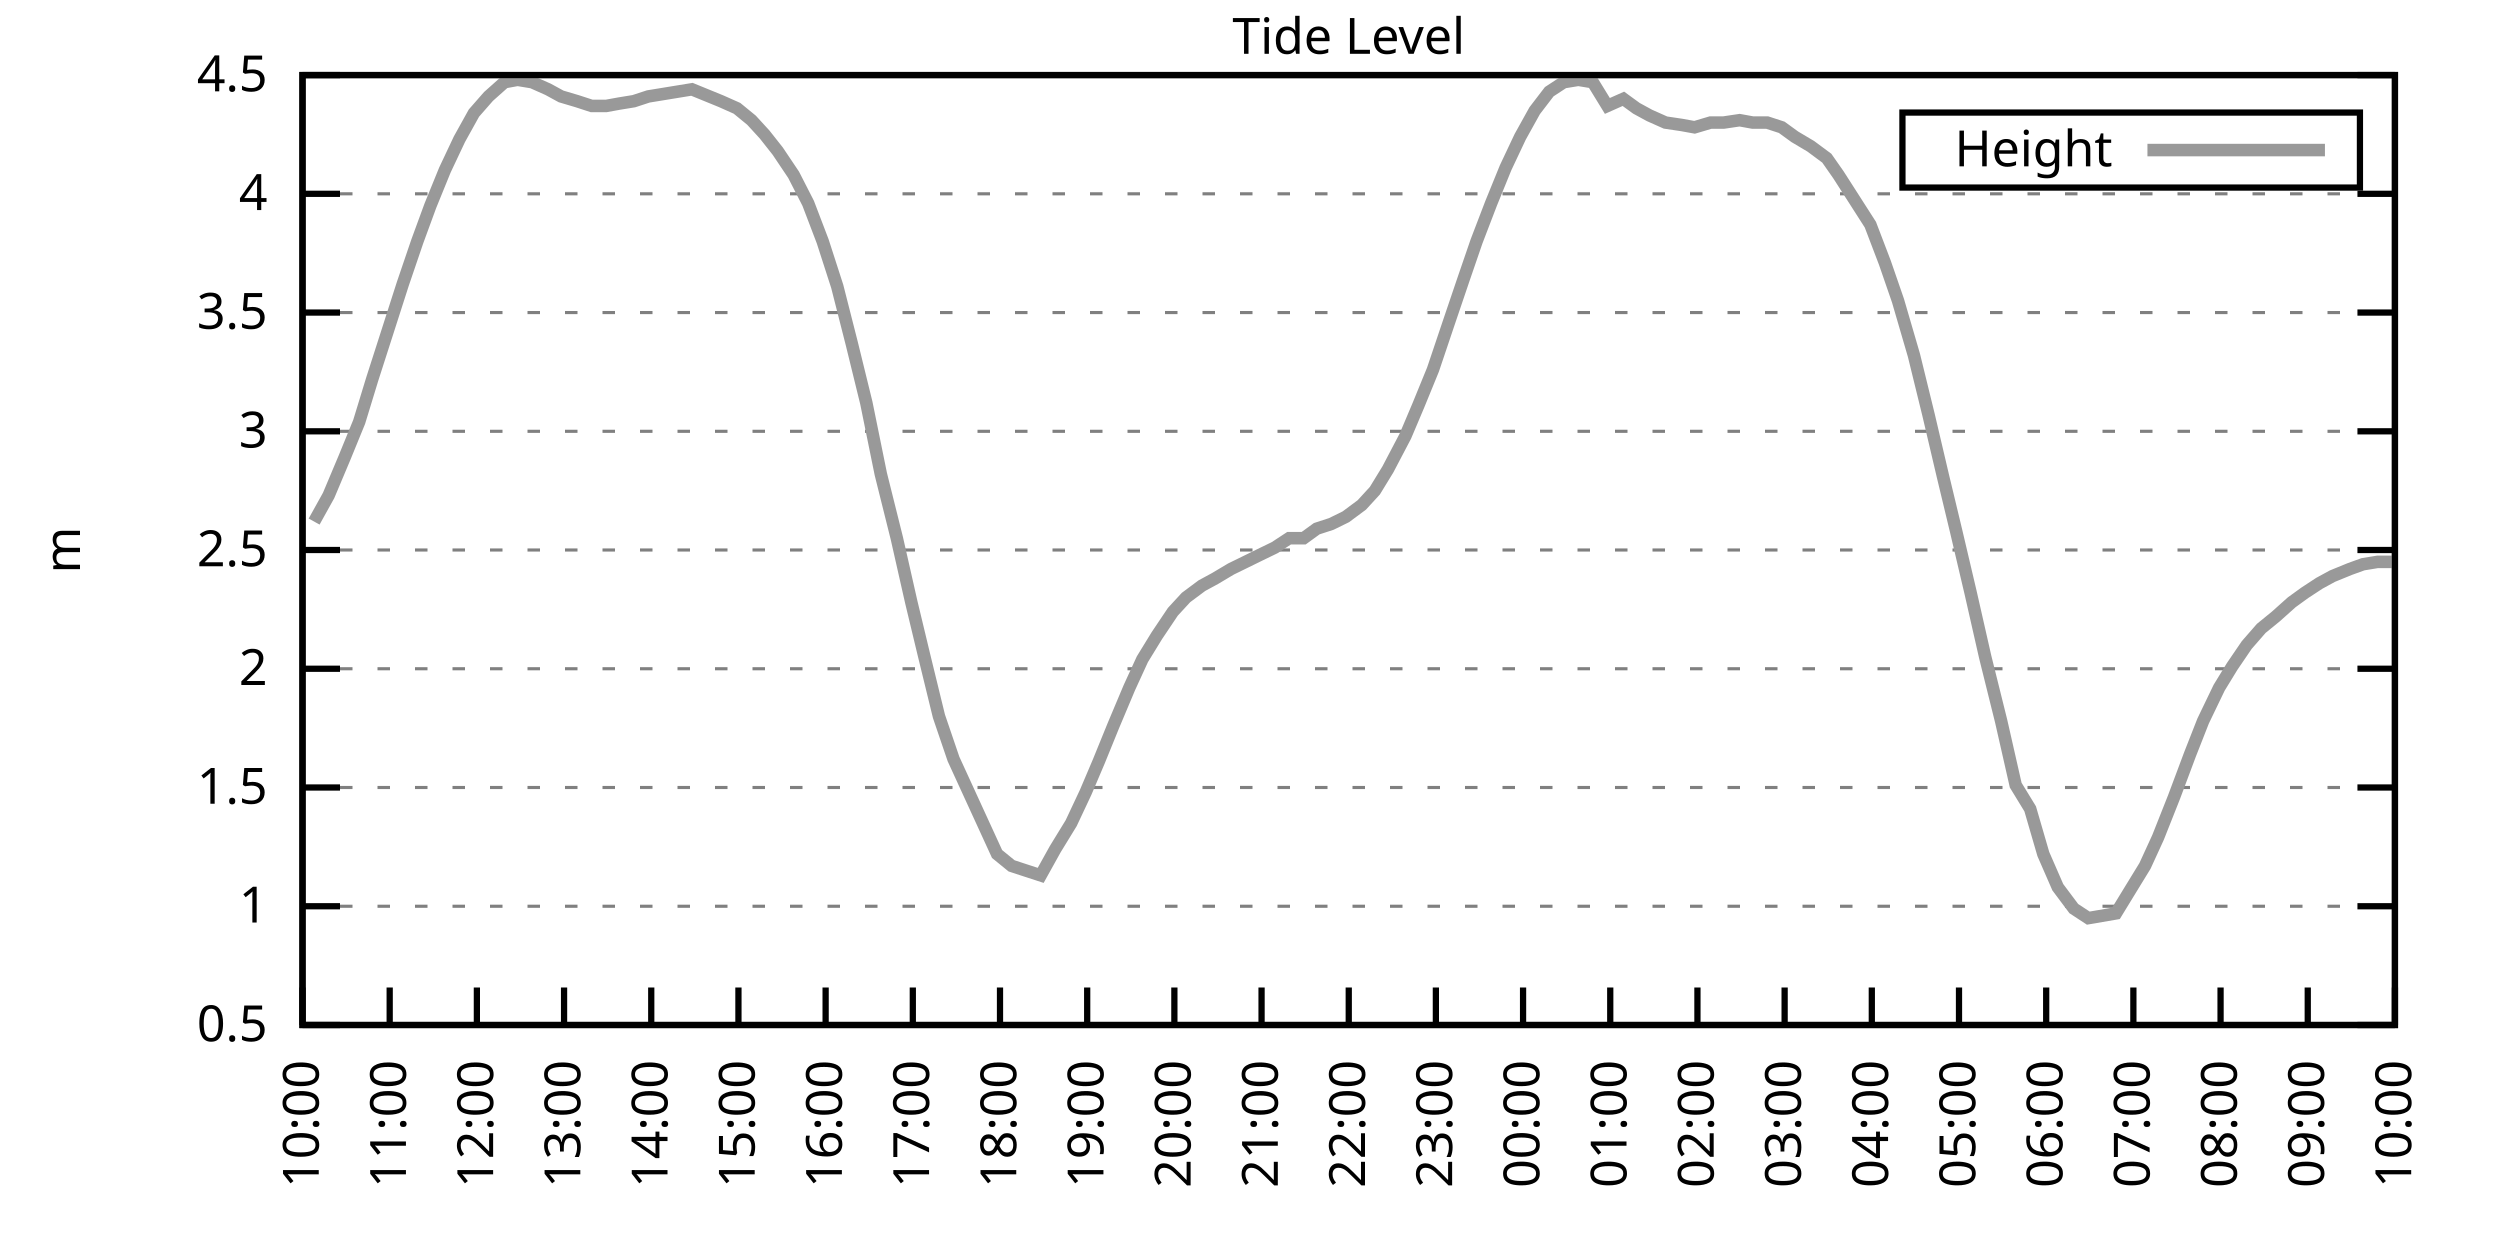
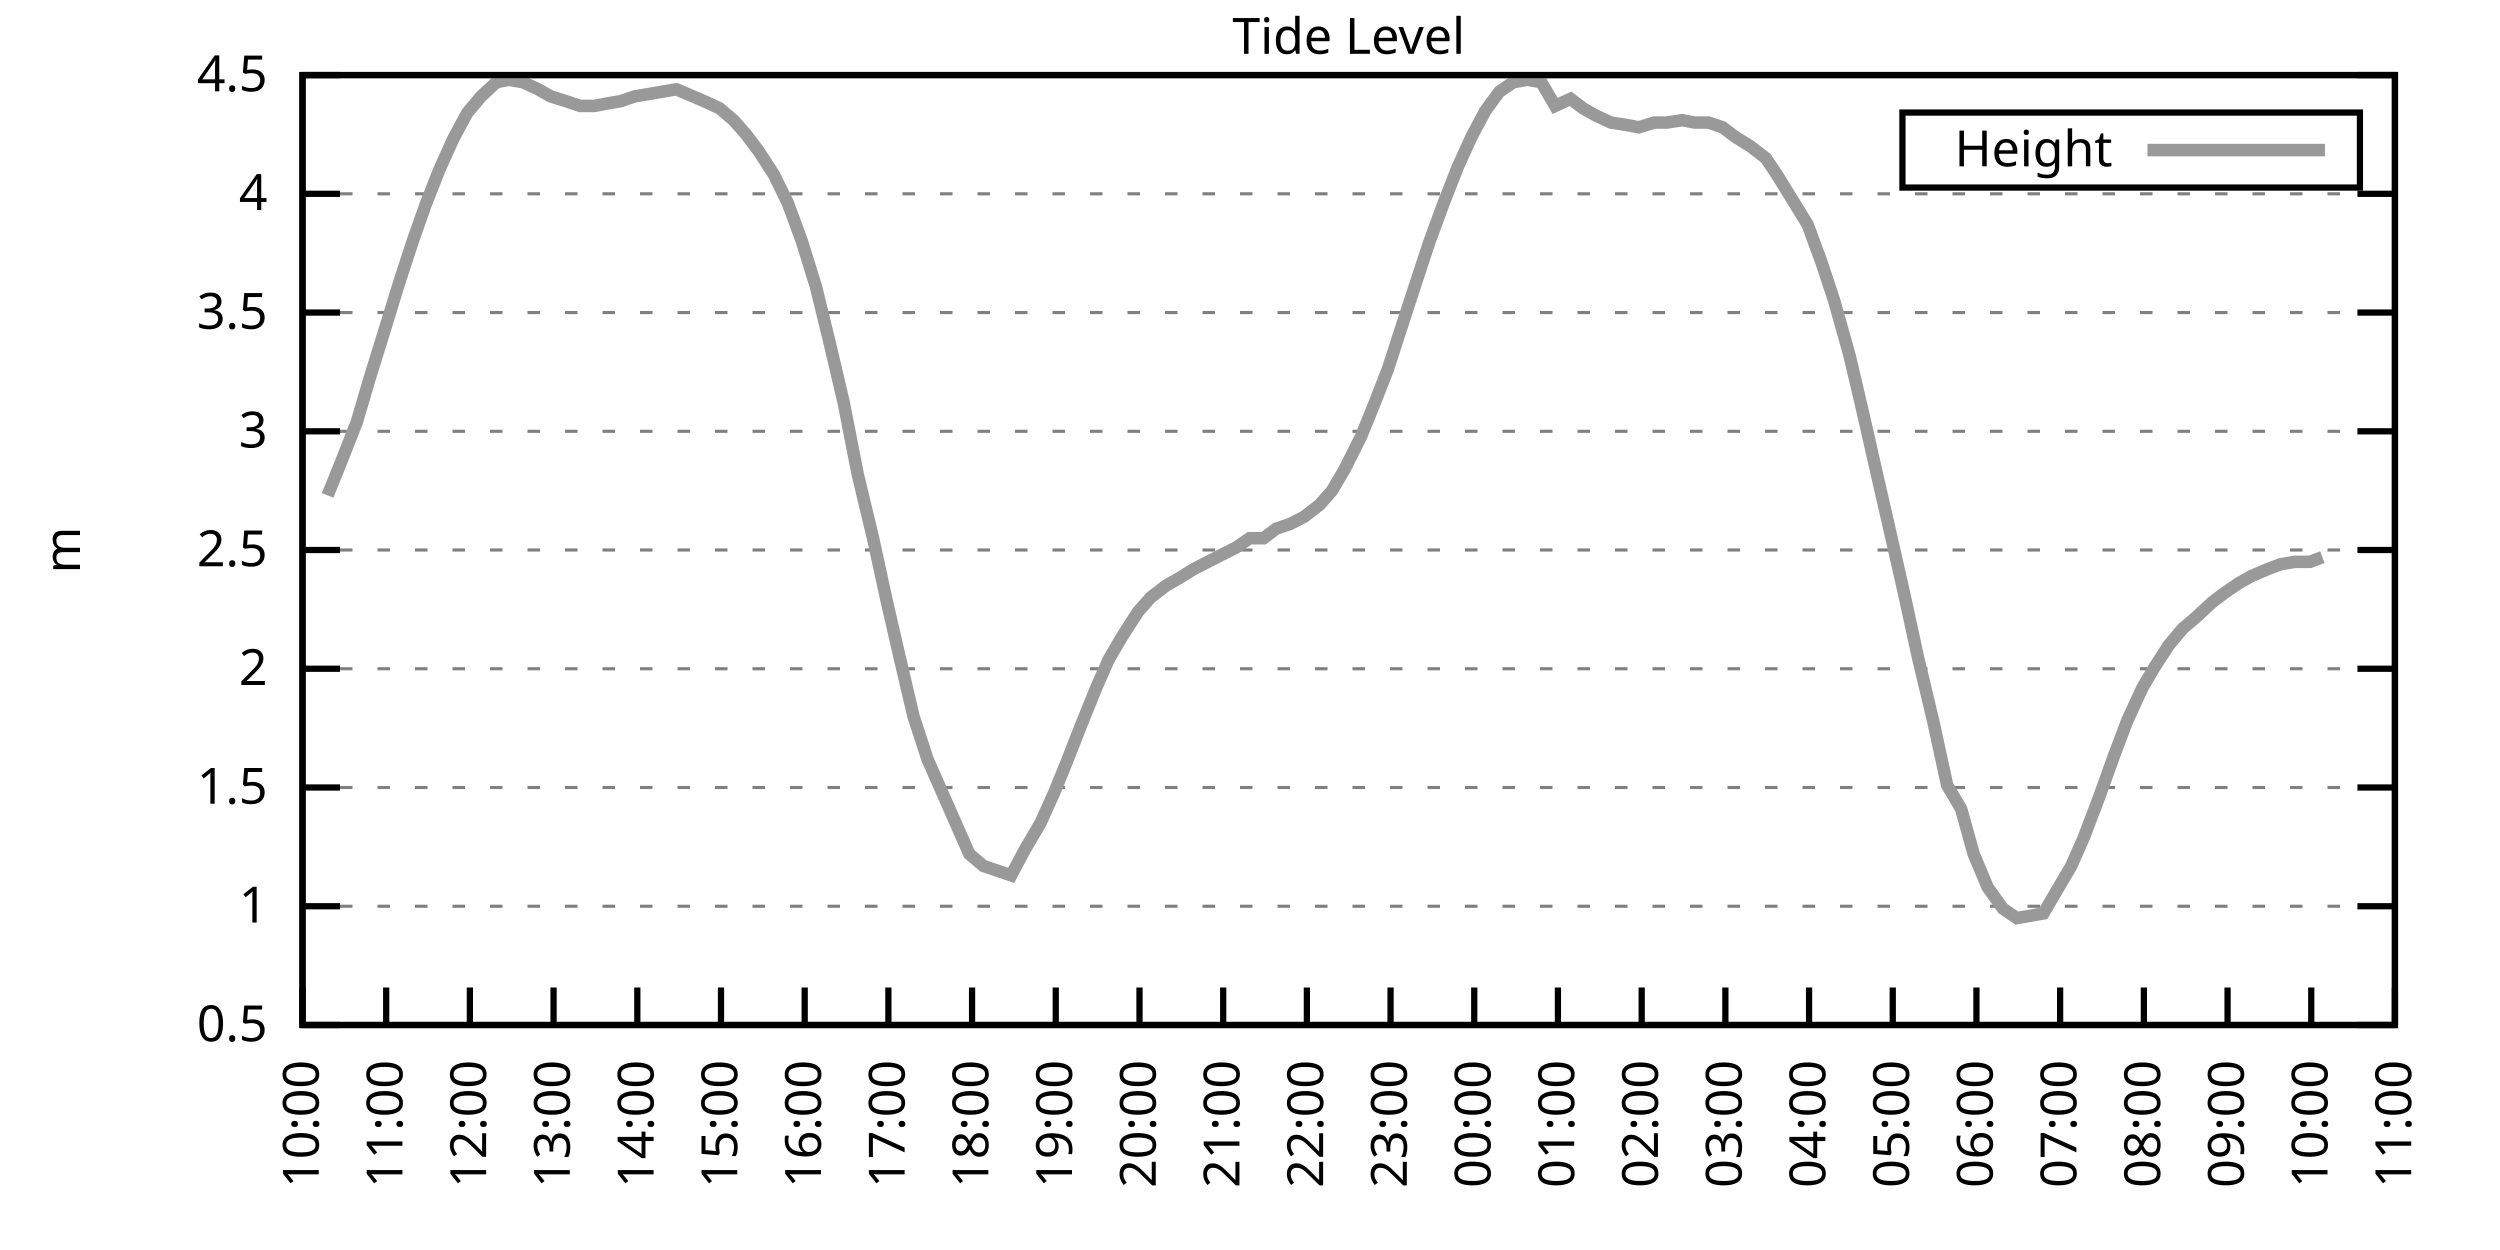
<svg xmlns="http://www.w3.org/2000/svg" xmlns:xlink="http://www.w3.org/1999/xlink" width="400" height="200" viewBox="0 0 400 200">
  <g id="gnuplot_canvas">
    <rect x="0" y="0" width="400" height="200" fill="none" />
    <defs>
      <circle id="gpDot" r="0.5" stroke-width="0.5" stroke="currentColor" />
      <path id="gpPt0" stroke-width="0.333" stroke="currentColor" d="M-1,0 h2 M0,-1 v2" />
      <path id="gpPt1" stroke-width="0.333" stroke="currentColor" d="M-1,-1 L1,1 M1,-1 L-1,1" />
      <path id="gpPt2" stroke-width="0.333" stroke="currentColor" d="M-1,0 L1,0 M0,-1 L0,1 M-1,-1 L1,1 M-1,1 L1,-1" />
      <rect id="gpPt3" stroke-width="0.333" stroke="currentColor" x="-1" y="-1" width="2" height="2" />
      <rect id="gpPt4" stroke-width="0.333" stroke="currentColor" fill="currentColor" x="-1" y="-1" width="2" height="2" />
      <circle id="gpPt5" stroke-width="0.333" stroke="currentColor" cx="0" cy="0" r="1" />
      <use xlink:href="#gpPt5" id="gpPt6" fill="currentColor" stroke="none" />
      <path id="gpPt7" stroke-width="0.333" stroke="currentColor" d="M0,-1.33 L-1.33,0.67 L1.33,0.67 z" />
      <use xlink:href="#gpPt7" id="gpPt8" fill="currentColor" stroke="none" />
      <use xlink:href="#gpPt7" id="gpPt9" stroke="currentColor" transform="rotate(180)" />
      <use xlink:href="#gpPt9" id="gpPt10" fill="currentColor" stroke="none" />
      <use xlink:href="#gpPt3" id="gpPt11" stroke="currentColor" transform="rotate(45)" />
      <use xlink:href="#gpPt11" id="gpPt12" fill="currentColor" stroke="none" />
      <path id="gpPt13" stroke-width="0.333" stroke="currentColor" d="M0,1.330 L1.265,0.411 L0.782,-1.067 L-0.782,-1.076 L-1.265,0.411 z" />
      <use xlink:href="#gpPt13" id="gpPt14" fill="currentColor" stroke="none" />
      <filter id="textbox" filterUnits="objectBoundingBox" x="0" y="0" height="1" width="1">
        <feFlood flood-color="white" flood-opacity="1" result="bgnd" />
        <feComposite in="SourceGraphic" in2="bgnd" operator="atop" />
      </filter>
      <filter id="greybox" filterUnits="objectBoundingBox" x="0" y="0" height="1" width="1">
        <feFlood flood-color="lightgrey" flood-opacity="1" result="grey" />
        <feComposite in="SourceGraphic" in2="grey" operator="atop" />
      </filter>
    </defs>
    <g fill="none" color="white" stroke="currentColor" stroke-width="1.00" stroke-linecap="butt" stroke-linejoin="miter">
</g>
    <g fill="none" color="black" stroke="currentColor" stroke-width="1.00" stroke-linecap="butt" stroke-linejoin="miter">
      <g stroke="none" shape-rendering="crispEdges">
        <polygon fill="rgb(255, 255, 255)" points="48.40,164.00 383.18,164.00 383.18,12.02 48.40,12.02 " />
      </g>
    </g>
    <g fill="none" color="black" stroke="currentColor" stroke-width="1.00" stroke-linecap="butt" stroke-linejoin="miter">
</g>
    <g fill="none" color="black" stroke="black" stroke-width="0.50" stroke-linecap="butt" stroke-linejoin="miter">
</g>
    <g fill="none" color="gray" stroke="currentColor" stroke-width="0.50" stroke-linecap="butt" stroke-linejoin="miter">
      <path stroke="gray" stroke-dasharray="2,4" class="gridline" d="M48.40,164.00 L383.19,164.00  " />
    </g>
    <g fill="none" color="gray" stroke="gray" stroke-width="1.00" stroke-linecap="butt" stroke-linejoin="miter">
</g>
    <g fill="none" color="black" stroke="currentColor" stroke-width="1.00" stroke-linecap="butt" stroke-linejoin="miter">
      <path stroke="black" d="M48.40,164.00 L54.40,164.00 M383.19,164.00 L377.19,164.00  " />
      <g transform="translate(42.80,166.60)" stroke="none" fill="black" font-family="Sans" font-size="8.00" text-anchor="end">
        <text>
          <tspan font-family="Sans"> 0.5</tspan>
        </text>
      </g>
    </g>
    <g fill="none" color="black" stroke="currentColor" stroke-width="1.00" stroke-linecap="butt" stroke-linejoin="miter">
</g>
    <g fill="none" color="black" stroke="black" stroke-width="0.50" stroke-linecap="butt" stroke-linejoin="miter">
</g>
    <g fill="none" color="gray" stroke="currentColor" stroke-width="0.50" stroke-linecap="butt" stroke-linejoin="miter">
      <path stroke="gray" stroke-dasharray="2,4" class="gridline" d="M48.40,145.00 L383.19,145.00  " />
    </g>
    <g fill="none" color="gray" stroke="gray" stroke-width="1.00" stroke-linecap="butt" stroke-linejoin="miter">
</g>
    <g fill="none" color="black" stroke="currentColor" stroke-width="1.00" stroke-linecap="butt" stroke-linejoin="miter">
      <path stroke="black" d="M48.40,145.00 L54.40,145.00 M383.19,145.00 L377.19,145.00  " />
      <g transform="translate(42.80,147.60)" stroke="none" fill="black" font-family="Sans" font-size="8.00" text-anchor="end">
        <text>
          <tspan font-family="Sans"> 1</tspan>
        </text>
      </g>
    </g>
    <g fill="none" color="black" stroke="currentColor" stroke-width="1.00" stroke-linecap="butt" stroke-linejoin="miter">
</g>
    <g fill="none" color="black" stroke="black" stroke-width="0.50" stroke-linecap="butt" stroke-linejoin="miter">
</g>
    <g fill="none" color="gray" stroke="currentColor" stroke-width="0.50" stroke-linecap="butt" stroke-linejoin="miter">
      <path stroke="gray" stroke-dasharray="2,4" class="gridline" d="M48.40,126.00 L383.19,126.00  " />
    </g>
    <g fill="none" color="gray" stroke="gray" stroke-width="1.00" stroke-linecap="butt" stroke-linejoin="miter">
</g>
    <g fill="none" color="black" stroke="currentColor" stroke-width="1.00" stroke-linecap="butt" stroke-linejoin="miter">
      <path stroke="black" d="M48.40,126.00 L54.40,126.00 M383.19,126.00 L377.19,126.00  " />
      <g transform="translate(42.80,128.60)" stroke="none" fill="black" font-family="Sans" font-size="8.00" text-anchor="end">
        <text>
          <tspan font-family="Sans"> 1.5</tspan>
        </text>
      </g>
    </g>
    <g fill="none" color="black" stroke="currentColor" stroke-width="1.00" stroke-linecap="butt" stroke-linejoin="miter">
</g>
    <g fill="none" color="black" stroke="black" stroke-width="0.50" stroke-linecap="butt" stroke-linejoin="miter">
</g>
    <g fill="none" color="gray" stroke="currentColor" stroke-width="0.50" stroke-linecap="butt" stroke-linejoin="miter">
      <path stroke="gray" stroke-dasharray="2,4" class="gridline" d="M48.40,107.00 L383.19,107.00  " />
    </g>
    <g fill="none" color="gray" stroke="gray" stroke-width="1.00" stroke-linecap="butt" stroke-linejoin="miter">
</g>
    <g fill="none" color="black" stroke="currentColor" stroke-width="1.00" stroke-linecap="butt" stroke-linejoin="miter">
      <path stroke="black" d="M48.40,107.00 L54.40,107.00 M383.19,107.00 L377.19,107.00  " />
      <g transform="translate(42.80,109.60)" stroke="none" fill="black" font-family="Sans" font-size="8.00" text-anchor="end">
        <text>
          <tspan font-family="Sans"> 2</tspan>
        </text>
      </g>
    </g>
    <g fill="none" color="black" stroke="currentColor" stroke-width="1.00" stroke-linecap="butt" stroke-linejoin="miter">
</g>
    <g fill="none" color="black" stroke="black" stroke-width="0.50" stroke-linecap="butt" stroke-linejoin="miter">
</g>
    <g fill="none" color="gray" stroke="currentColor" stroke-width="0.50" stroke-linecap="butt" stroke-linejoin="miter">
      <path stroke="gray" stroke-dasharray="2,4" class="gridline" d="M48.40,88.00 L383.19,88.00  " />
    </g>
    <g fill="none" color="gray" stroke="gray" stroke-width="1.00" stroke-linecap="butt" stroke-linejoin="miter">
</g>
    <g fill="none" color="black" stroke="currentColor" stroke-width="1.00" stroke-linecap="butt" stroke-linejoin="miter">
      <path stroke="black" d="M48.40,88.00 L54.40,88.00 M383.19,88.00 L377.19,88.00  " />
      <g transform="translate(42.80,90.60)" stroke="none" fill="black" font-family="Sans" font-size="8.00" text-anchor="end">
        <text>
          <tspan font-family="Sans"> 2.5</tspan>
        </text>
      </g>
    </g>
    <g fill="none" color="black" stroke="currentColor" stroke-width="1.00" stroke-linecap="butt" stroke-linejoin="miter">
</g>
    <g fill="none" color="black" stroke="black" stroke-width="0.50" stroke-linecap="butt" stroke-linejoin="miter">
</g>
    <g fill="none" color="gray" stroke="currentColor" stroke-width="0.50" stroke-linecap="butt" stroke-linejoin="miter">
      <path stroke="gray" stroke-dasharray="2,4" class="gridline" d="M48.40,69.01 L383.19,69.01  " />
    </g>
    <g fill="none" color="gray" stroke="gray" stroke-width="1.00" stroke-linecap="butt" stroke-linejoin="miter">
</g>
    <g fill="none" color="black" stroke="currentColor" stroke-width="1.00" stroke-linecap="butt" stroke-linejoin="miter">
      <path stroke="black" d="M48.40,69.01 L54.40,69.01 M383.19,69.01 L377.19,69.01  " />
      <g transform="translate(42.80,71.61)" stroke="none" fill="black" font-family="Sans" font-size="8.00" text-anchor="end">
        <text>
          <tspan font-family="Sans"> 3</tspan>
        </text>
      </g>
    </g>
    <g fill="none" color="black" stroke="currentColor" stroke-width="1.00" stroke-linecap="butt" stroke-linejoin="miter">
</g>
    <g fill="none" color="black" stroke="black" stroke-width="0.50" stroke-linecap="butt" stroke-linejoin="miter">
</g>
    <g fill="none" color="gray" stroke="currentColor" stroke-width="0.50" stroke-linecap="butt" stroke-linejoin="miter">
      <path stroke="gray" stroke-dasharray="2,4" class="gridline" d="M48.40,50.01 L383.19,50.01  " />
    </g>
    <g fill="none" color="gray" stroke="gray" stroke-width="1.00" stroke-linecap="butt" stroke-linejoin="miter">
</g>
    <g fill="none" color="black" stroke="currentColor" stroke-width="1.00" stroke-linecap="butt" stroke-linejoin="miter">
      <path stroke="black" d="M48.40,50.01 L54.40,50.01 M383.19,50.01 L377.19,50.01  " />
      <g transform="translate(42.80,52.61)" stroke="none" fill="black" font-family="Sans" font-size="8.00" text-anchor="end">
        <text>
          <tspan font-family="Sans"> 3.5</tspan>
        </text>
      </g>
    </g>
    <g fill="none" color="black" stroke="currentColor" stroke-width="1.00" stroke-linecap="butt" stroke-linejoin="miter">
</g>
    <g fill="none" color="black" stroke="black" stroke-width="0.50" stroke-linecap="butt" stroke-linejoin="miter">
</g>
    <g fill="none" color="gray" stroke="currentColor" stroke-width="0.50" stroke-linecap="butt" stroke-linejoin="miter">
      <path stroke="gray" stroke-dasharray="2,4" class="gridline" d="M48.40,31.01 L383.19,31.01  " />
    </g>
    <g fill="none" color="gray" stroke="gray" stroke-width="1.00" stroke-linecap="butt" stroke-linejoin="miter">
</g>
    <g fill="none" color="black" stroke="currentColor" stroke-width="1.00" stroke-linecap="butt" stroke-linejoin="miter">
      <path stroke="black" d="M48.40,31.01 L54.40,31.01 M383.19,31.01 L377.19,31.01  " />
      <g transform="translate(42.80,33.61)" stroke="none" fill="black" font-family="Sans" font-size="8.00" text-anchor="end">
        <text>
          <tspan font-family="Sans"> 4</tspan>
        </text>
      </g>
    </g>
    <g fill="none" color="black" stroke="currentColor" stroke-width="1.00" stroke-linecap="butt" stroke-linejoin="miter">
</g>
    <g fill="none" color="black" stroke="black" stroke-width="0.50" stroke-linecap="butt" stroke-linejoin="miter">
</g>
    <g fill="none" color="gray" stroke="currentColor" stroke-width="0.50" stroke-linecap="butt" stroke-linejoin="miter">
      <path stroke="gray" stroke-dasharray="2,4" class="gridline" d="M48.40,12.01 L383.19,12.01  " />
    </g>
    <g fill="none" color="gray" stroke="gray" stroke-width="1.00" stroke-linecap="butt" stroke-linejoin="miter">
</g>
    <g fill="none" color="black" stroke="currentColor" stroke-width="1.00" stroke-linecap="butt" stroke-linejoin="miter">
      <path stroke="black" d="M48.40,12.01 L54.40,12.01 M383.19,12.01 L377.19,12.01  " />
      <g transform="translate(42.80,14.61)" stroke="none" fill="black" font-family="Sans" font-size="8.00" text-anchor="end">
        <text>
          <tspan font-family="Sans"> 4.5</tspan>
        </text>
      </g>
    </g>
    <g fill="none" color="black" stroke="currentColor" stroke-width="1.00" stroke-linecap="butt" stroke-linejoin="miter">
      <path stroke="black" d="M48.40,164.00 L48.40,158.00  " />
      <g transform="translate(51.00,169.60) rotate(270.00)" stroke="none" fill="black" font-family="Sans" font-size="8.00" text-anchor="end">
        <text>
          <tspan font-family="Sans">10:00</tspan>
        </text>
      </g>
    </g>
    <g fill="none" color="black" stroke="currentColor" stroke-width="1.00" stroke-linecap="butt" stroke-linejoin="miter">
-       <path stroke="black" d="M62.35,164.00 L62.35,158.00  " />
-       <g transform="translate(64.95,169.60) rotate(270.00)" stroke="none" fill="black" font-family="Sans" font-size="8.00" text-anchor="end">
+       <path stroke="black" d="M61.79,164.00 L61.79,158.00  " />
+       <g transform="translate(64.39,169.60) rotate(270.00)" stroke="none" fill="black" font-family="Sans" font-size="8.00" text-anchor="end">
        <text>
          <tspan font-family="Sans">11:00</tspan>
        </text>
      </g>
    </g>
    <g fill="none" color="black" stroke="currentColor" stroke-width="1.00" stroke-linecap="butt" stroke-linejoin="miter">
-       <path stroke="black" d="M76.30,164.00 L76.30,158.00  " />
-       <g transform="translate(78.90,169.60) rotate(270.00)" stroke="none" fill="black" font-family="Sans" font-size="8.00" text-anchor="end">
+       <path stroke="black" d="M75.18,164.00 L75.18,158.00  " />
+       <g transform="translate(77.78,169.60) rotate(270.00)" stroke="none" fill="black" font-family="Sans" font-size="8.00" text-anchor="end">
        <text>
          <tspan font-family="Sans">12:00</tspan>
        </text>
      </g>
    </g>
    <g fill="none" color="black" stroke="currentColor" stroke-width="1.00" stroke-linecap="butt" stroke-linejoin="miter">
-       <path stroke="black" d="M90.25,164.00 L90.25,158.00  " />
-       <g transform="translate(92.85,169.60) rotate(270.00)" stroke="none" fill="black" font-family="Sans" font-size="8.00" text-anchor="end">
+       <path stroke="black" d="M88.57,164.00 L88.57,158.00  " />
+       <g transform="translate(91.17,169.60) rotate(270.00)" stroke="none" fill="black" font-family="Sans" font-size="8.00" text-anchor="end">
        <text>
          <tspan font-family="Sans">13:00</tspan>
        </text>
      </g>
    </g>
    <g fill="none" color="black" stroke="currentColor" stroke-width="1.00" stroke-linecap="butt" stroke-linejoin="miter">
-       <path stroke="black" d="M104.20,164.00 L104.20,158.00  " />
-       <g transform="translate(106.80,169.60) rotate(270.00)" stroke="none" fill="black" font-family="Sans" font-size="8.00" text-anchor="end">
+       <path stroke="black" d="M101.97,164.00 L101.97,158.00  " />
+       <g transform="translate(104.57,169.60) rotate(270.00)" stroke="none" fill="black" font-family="Sans" font-size="8.00" text-anchor="end">
        <text>
          <tspan font-family="Sans">14:00</tspan>
        </text>
      </g>
    </g>
    <g fill="none" color="black" stroke="currentColor" stroke-width="1.00" stroke-linecap="butt" stroke-linejoin="miter">
-       <path stroke="black" d="M118.15,164.00 L118.15,158.00  " />
-       <g transform="translate(120.75,169.60) rotate(270.00)" stroke="none" fill="black" font-family="Sans" font-size="8.00" text-anchor="end">
+       <path stroke="black" d="M115.36,164.00 L115.36,158.00  " />
+       <g transform="translate(117.96,169.60) rotate(270.00)" stroke="none" fill="black" font-family="Sans" font-size="8.00" text-anchor="end">
        <text>
          <tspan font-family="Sans">15:00</tspan>
        </text>
      </g>
    </g>
    <g fill="none" color="black" stroke="currentColor" stroke-width="1.00" stroke-linecap="butt" stroke-linejoin="miter">
-       <path stroke="black" d="M132.10,164.00 L132.10,158.00  " />
-       <g transform="translate(134.70,169.60) rotate(270.00)" stroke="none" fill="black" font-family="Sans" font-size="8.00" text-anchor="end">
+       <path stroke="black" d="M128.75,164.00 L128.75,158.00  " />
+       <g transform="translate(131.35,169.60) rotate(270.00)" stroke="none" fill="black" font-family="Sans" font-size="8.00" text-anchor="end">
        <text>
          <tspan font-family="Sans">16:00</tspan>
        </text>
      </g>
    </g>
    <g fill="none" color="black" stroke="currentColor" stroke-width="1.00" stroke-linecap="butt" stroke-linejoin="miter">
-       <path stroke="black" d="M146.05,164.00 L146.05,158.00  " />
-       <g transform="translate(148.65,169.60) rotate(270.00)" stroke="none" fill="black" font-family="Sans" font-size="8.00" text-anchor="end">
+       <path stroke="black" d="M142.14,164.00 L142.14,158.00  " />
+       <g transform="translate(144.74,169.60) rotate(270.00)" stroke="none" fill="black" font-family="Sans" font-size="8.00" text-anchor="end">
        <text>
          <tspan font-family="Sans">17:00</tspan>
        </text>
      </g>
    </g>
    <g fill="none" color="black" stroke="currentColor" stroke-width="1.00" stroke-linecap="butt" stroke-linejoin="miter">
-       <path stroke="black" d="M160.00,164.00 L160.00,158.00  " />
-       <g transform="translate(162.60,169.60) rotate(270.00)" stroke="none" fill="black" font-family="Sans" font-size="8.00" text-anchor="end">
+       <path stroke="black" d="M155.53,164.00 L155.53,158.00  " />
+       <g transform="translate(158.13,169.60) rotate(270.00)" stroke="none" fill="black" font-family="Sans" font-size="8.00" text-anchor="end">
        <text>
          <tspan font-family="Sans">18:00</tspan>
        </text>
      </g>
    </g>
    <g fill="none" color="black" stroke="currentColor" stroke-width="1.00" stroke-linecap="butt" stroke-linejoin="miter">
-       <path stroke="black" d="M173.95,164.00 L173.95,158.00  " />
-       <g transform="translate(176.55,169.60) rotate(270.00)" stroke="none" fill="black" font-family="Sans" font-size="8.00" text-anchor="end">
+       <path stroke="black" d="M168.92,164.00 L168.92,158.00  " />
+       <g transform="translate(171.52,169.60) rotate(270.00)" stroke="none" fill="black" font-family="Sans" font-size="8.00" text-anchor="end">
        <text>
          <tspan font-family="Sans">19:00</tspan>
        </text>
      </g>
    </g>
    <g fill="none" color="black" stroke="currentColor" stroke-width="1.00" stroke-linecap="butt" stroke-linejoin="miter">
-       <path stroke="black" d="M187.90,164.00 L187.90,158.00  " />
-       <g transform="translate(190.50,169.60) rotate(270.00)" stroke="none" fill="black" font-family="Sans" font-size="8.00" text-anchor="end">
+       <path stroke="black" d="M182.32,164.00 L182.32,158.00  " />
+       <g transform="translate(184.92,169.60) rotate(270.00)" stroke="none" fill="black" font-family="Sans" font-size="8.00" text-anchor="end">
        <text>
          <tspan font-family="Sans">20:00</tspan>
        </text>
      </g>
    </g>
    <g fill="none" color="black" stroke="currentColor" stroke-width="1.00" stroke-linecap="butt" stroke-linejoin="miter">
-       <path stroke="black" d="M201.85,164.00 L201.85,158.00  " />
-       <g transform="translate(204.45,169.60) rotate(270.00)" stroke="none" fill="black" font-family="Sans" font-size="8.00" text-anchor="end">
+       <path stroke="black" d="M195.71,164.00 L195.71,158.00  " />
+       <g transform="translate(198.31,169.60) rotate(270.00)" stroke="none" fill="black" font-family="Sans" font-size="8.00" text-anchor="end">
        <text>
          <tspan font-family="Sans">21:00</tspan>
        </text>
      </g>
    </g>
    <g fill="none" color="black" stroke="currentColor" stroke-width="1.00" stroke-linecap="butt" stroke-linejoin="miter">
-       <path stroke="black" d="M215.80,164.00 L215.80,158.00  " />
-       <g transform="translate(218.40,169.60) rotate(270.00)" stroke="none" fill="black" font-family="Sans" font-size="8.00" text-anchor="end">
+       <path stroke="black" d="M209.10,164.00 L209.10,158.00  " />
+       <g transform="translate(211.70,169.60) rotate(270.00)" stroke="none" fill="black" font-family="Sans" font-size="8.00" text-anchor="end">
        <text>
          <tspan font-family="Sans">22:00</tspan>
        </text>
      </g>
    </g>
    <g fill="none" color="black" stroke="currentColor" stroke-width="1.00" stroke-linecap="butt" stroke-linejoin="miter">
-       <path stroke="black" d="M229.74,164.00 L229.74,158.00  " />
-       <g transform="translate(232.34,169.60) rotate(270.00)" stroke="none" fill="black" font-family="Sans" font-size="8.00" text-anchor="end">
+       <path stroke="black" d="M222.49,164.00 L222.49,158.00  " />
+       <g transform="translate(225.09,169.60) rotate(270.00)" stroke="none" fill="black" font-family="Sans" font-size="8.00" text-anchor="end">
        <text>
          <tspan font-family="Sans">23:00</tspan>
        </text>
      </g>
    </g>
    <g fill="none" color="black" stroke="currentColor" stroke-width="1.00" stroke-linecap="butt" stroke-linejoin="miter">
-       <path stroke="black" d="M243.69,164.00 L243.69,158.00  " />
-       <g transform="translate(246.29,169.60) rotate(270.00)" stroke="none" fill="black" font-family="Sans" font-size="8.00" text-anchor="end">
+       <path stroke="black" d="M235.88,164.00 L235.88,158.00  " />
+       <g transform="translate(238.48,169.60) rotate(270.00)" stroke="none" fill="black" font-family="Sans" font-size="8.00" text-anchor="end">
        <text>
          <tspan font-family="Sans">00:00</tspan>
        </text>
      </g>
    </g>
    <g fill="none" color="black" stroke="currentColor" stroke-width="1.00" stroke-linecap="butt" stroke-linejoin="miter">
-       <path stroke="black" d="M257.64,164.00 L257.64,158.00  " />
-       <g transform="translate(260.24,169.60) rotate(270.00)" stroke="none" fill="black" font-family="Sans" font-size="8.00" text-anchor="end">
+       <path stroke="black" d="M249.27,164.00 L249.27,158.00  " />
+       <g transform="translate(251.87,169.60) rotate(270.00)" stroke="none" fill="black" font-family="Sans" font-size="8.00" text-anchor="end">
        <text>
          <tspan font-family="Sans">01:00</tspan>
        </text>
      </g>
    </g>
    <g fill="none" color="black" stroke="currentColor" stroke-width="1.00" stroke-linecap="butt" stroke-linejoin="miter">
-       <path stroke="black" d="M271.59,164.00 L271.59,158.00  " />
-       <g transform="translate(274.19,169.60) rotate(270.00)" stroke="none" fill="black" font-family="Sans" font-size="8.00" text-anchor="end">
+       <path stroke="black" d="M262.67,164.00 L262.67,158.00  " />
+       <g transform="translate(265.27,169.60) rotate(270.00)" stroke="none" fill="black" font-family="Sans" font-size="8.00" text-anchor="end">
        <text>
          <tspan font-family="Sans">02:00</tspan>
        </text>
      </g>
    </g>
    <g fill="none" color="black" stroke="currentColor" stroke-width="1.00" stroke-linecap="butt" stroke-linejoin="miter">
-       <path stroke="black" d="M285.54,164.00 L285.54,158.00  " />
-       <g transform="translate(288.14,169.60) rotate(270.00)" stroke="none" fill="black" font-family="Sans" font-size="8.00" text-anchor="end">
+       <path stroke="black" d="M276.06,164.00 L276.06,158.00  " />
+       <g transform="translate(278.66,169.60) rotate(270.00)" stroke="none" fill="black" font-family="Sans" font-size="8.00" text-anchor="end">
        <text>
          <tspan font-family="Sans">03:00</tspan>
        </text>
      </g>
    </g>
    <g fill="none" color="black" stroke="currentColor" stroke-width="1.00" stroke-linecap="butt" stroke-linejoin="miter">
-       <path stroke="black" d="M299.49,164.00 L299.49,158.00  " />
-       <g transform="translate(302.09,169.60) rotate(270.00)" stroke="none" fill="black" font-family="Sans" font-size="8.00" text-anchor="end">
+       <path stroke="black" d="M289.45,164.00 L289.45,158.00  " />
+       <g transform="translate(292.05,169.60) rotate(270.00)" stroke="none" fill="black" font-family="Sans" font-size="8.00" text-anchor="end">
        <text>
          <tspan font-family="Sans">04:00</tspan>
        </text>
      </g>
    </g>
    <g fill="none" color="black" stroke="currentColor" stroke-width="1.00" stroke-linecap="butt" stroke-linejoin="miter">
-       <path stroke="black" d="M313.44,164.00 L313.44,158.00  " />
-       <g transform="translate(316.04,169.60) rotate(270.00)" stroke="none" fill="black" font-family="Sans" font-size="8.00" text-anchor="end">
+       <path stroke="black" d="M302.84,164.00 L302.84,158.00  " />
+       <g transform="translate(305.44,169.60) rotate(270.00)" stroke="none" fill="black" font-family="Sans" font-size="8.00" text-anchor="end">
        <text>
          <tspan font-family="Sans">05:00</tspan>
        </text>
      </g>
    </g>
    <g fill="none" color="black" stroke="currentColor" stroke-width="1.00" stroke-linecap="butt" stroke-linejoin="miter">
-       <path stroke="black" d="M327.39,164.00 L327.39,158.00  " />
-       <g transform="translate(329.99,169.60) rotate(270.00)" stroke="none" fill="black" font-family="Sans" font-size="8.00" text-anchor="end">
+       <path stroke="black" d="M316.23,164.00 L316.23,158.00  " />
+       <g transform="translate(318.83,169.60) rotate(270.00)" stroke="none" fill="black" font-family="Sans" font-size="8.00" text-anchor="end">
        <text>
          <tspan font-family="Sans">06:00</tspan>
        </text>
      </g>
    </g>
    <g fill="none" color="black" stroke="currentColor" stroke-width="1.00" stroke-linecap="butt" stroke-linejoin="miter">
-       <path stroke="black" d="M341.34,164.00 L341.34,158.00  " />
-       <g transform="translate(343.94,169.60) rotate(270.00)" stroke="none" fill="black" font-family="Sans" font-size="8.00" text-anchor="end">
+       <path stroke="black" d="M329.62,164.00 L329.62,158.00  " />
+       <g transform="translate(332.22,169.60) rotate(270.00)" stroke="none" fill="black" font-family="Sans" font-size="8.00" text-anchor="end">
        <text>
          <tspan font-family="Sans">07:00</tspan>
        </text>
      </g>
    </g>
    <g fill="none" color="black" stroke="currentColor" stroke-width="1.00" stroke-linecap="butt" stroke-linejoin="miter">
-       <path stroke="black" d="M355.29,164.00 L355.29,158.00  " />
-       <g transform="translate(357.89,169.60) rotate(270.00)" stroke="none" fill="black" font-family="Sans" font-size="8.00" text-anchor="end">
+       <path stroke="black" d="M343.02,164.00 L343.02,158.00  " />
+       <g transform="translate(345.62,169.60) rotate(270.00)" stroke="none" fill="black" font-family="Sans" font-size="8.00" text-anchor="end">
        <text>
          <tspan font-family="Sans">08:00</tspan>
        </text>
      </g>
    </g>
    <g fill="none" color="black" stroke="currentColor" stroke-width="1.00" stroke-linecap="butt" stroke-linejoin="miter">
-       <path stroke="black" d="M369.24,164.00 L369.24,158.00  " />
-       <g transform="translate(371.84,169.60) rotate(270.00)" stroke="none" fill="black" font-family="Sans" font-size="8.00" text-anchor="end">
+       <path stroke="black" d="M356.41,164.00 L356.41,158.00  " />
+       <g transform="translate(359.01,169.60) rotate(270.00)" stroke="none" fill="black" font-family="Sans" font-size="8.00" text-anchor="end">
        <text>
          <tspan font-family="Sans">09:00</tspan>
+         </text>
+       </g>
+     </g>
+     <g fill="none" color="black" stroke="currentColor" stroke-width="1.00" stroke-linecap="butt" stroke-linejoin="miter">
+       <path stroke="black" d="M369.80,164.00 L369.80,158.00  " />
+       <g transform="translate(372.40,169.60) rotate(270.00)" stroke="none" fill="black" font-family="Sans" font-size="8.00" text-anchor="end">
+         <text>
+           <tspan font-family="Sans">10:00</tspan>
        </text>
      </g>
    </g>
    <g fill="none" color="black" stroke="currentColor" stroke-width="1.00" stroke-linecap="butt" stroke-linejoin="miter">
      <path stroke="black" d="M383.19,164.00 L383.19,158.00  " />
      <g transform="translate(385.79,169.60) rotate(270.00)" stroke="none" fill="black" font-family="Sans" font-size="8.00" text-anchor="end">
        <text>
-           <tspan font-family="Sans">10:00</tspan>
+           <tspan font-family="Sans">11:00</tspan>
        </text>
      </g>
    </g>
    <g fill="none" color="black" stroke="currentColor" stroke-width="1.00" stroke-linecap="butt" stroke-linejoin="miter">
</g>
    <g fill="none" color="black" stroke="currentColor" stroke-width="1.00" stroke-linecap="butt" stroke-linejoin="miter">
      <path stroke="black" d="M48.40,12.01 L48.40,164.00 L383.19,164.00 L383.19,12.01 L48.40,12.01 Z  " />
    </g>
    <g fill="none" color="black" stroke="currentColor" stroke-width="1.00" stroke-linecap="butt" stroke-linejoin="miter">
</g>
    <g fill="none" color="black" stroke="currentColor" stroke-width="1.00" stroke-linecap="butt" stroke-linejoin="miter">
      <path stroke="black" d="M304.39,30.01 L304.39,18.01 L377.59,18.01 L377.59,30.01 L304.39,30.01 Z  " />
    </g>
    <g id="Tide_level_plot_1">
      <g fill="none" color="white" stroke="black" stroke-width="2.00" stroke-linecap="butt" stroke-linejoin="miter">
</g>
      <g fill="none" color="black" stroke="currentColor" stroke-width="2.00" stroke-linecap="butt" stroke-linejoin="miter">
        <g transform="translate(337.99,26.61)" stroke="none" fill="black" font-family="Sans" font-size="8.00" text-anchor="end">
          <text>
            <tspan font-family="Sans">Height</tspan>
          </text>
        </g>
      </g>
      <g fill="none" color="black" stroke="currentColor" stroke-width="2.00" stroke-linecap="butt" stroke-linejoin="miter">
-         <path stroke="rgb(153, 153, 153)" d="M343.59,24.01 L371.99,24.01 M50.26,83.45 L52.58,79.27 L55.14,73.19 L57.47,67.49 L59.56,60.65 L61.88,53.43   L64.44,45.45 L66.77,38.61 L68.86,32.91 L71.18,27.21 L73.51,22.27 L75.83,18.09 L78.16,15.43 L80.72,13.15   L82.81,12.77 L85.13,13.15 L87.69,14.29 L89.78,15.43 L92.34,16.19 L94.67,16.95 L96.99,16.95 L99.08,16.57   L101.41,16.19 L103.73,15.43 L106.06,15.05 L108.38,14.67 L110.71,14.29 L115.36,16.19 L117.92,17.33 L120.24,19.23   L122.33,21.51 L124.43,24.17 L126.98,27.97 L129.31,32.53 L131.63,38.61 L133.96,45.83 L136.28,54.95 L138.61,64.45   L140.93,75.85 L143.49,86.11 L145.81,96.36 L147.91,105.10 L150.23,114.60 L152.56,121.44 L159.53,136.64 L161.86,138.54   L164.18,139.30 L166.51,140.06 L168.83,135.88 L171.39,131.70 L173.71,126.76 L175.81,121.82 L178.13,116.12 L180.69,110.04   L182.78,105.48 L185.11,101.68 L187.66,97.88 L189.76,95.60 L192.31,93.70 L194.41,92.56 L196.96,91.04 L199.29,89.90   L201.61,88.76 L203.94,87.63 L206.26,86.11 L208.59,86.11 L210.68,84.59 L213.01,83.83 L215.33,82.69 L217.89,80.79   L219.98,78.51 L222.07,75.09 L224.86,69.77 L226.95,64.83 L229.28,59.13 L231.84,51.53 L234.16,44.69 L236.25,38.61   L238.58,32.53 L240.90,26.83 L243.23,21.89 L245.55,17.71 L247.88,14.67 L250.20,13.15 L252.53,12.77 L254.85,13.15   L257.18,16.95 L259.74,15.81 L261.83,17.33 L263.92,18.47 L266.48,19.61 L269.04,19.99 L271.13,20.37 L273.69,19.61   L275.78,19.61 L278.34,19.23 L280.43,19.61 L282.75,19.61 L285.08,20.37 L287.17,21.89 L289.73,23.41 L292.29,25.31   L294.15,27.97 L299.26,35.95 L301.58,42.03 L303.68,48.11 L306.23,56.85 L308.56,66.35 L310.88,76.23 L312.98,84.97   L315.30,94.84 L317.63,105.10 L320.18,115.36 L322.51,125.62 L324.83,129.42 L326.93,136.64 L329.25,141.96 L331.81,145.38   L334.13,146.90 L338.55,146.14 L340.64,142.72 L343.20,138.54 L345.29,133.98 L347.85,127.52 L350.41,120.68 L352.50,115.36   L355.06,110.04 L357.15,106.62 L359.48,103.20 L361.80,100.54 L364.13,98.64 L366.68,96.36 L368.78,94.84 L371.10,93.32   L373.19,92.18 L375.98,91.04 L378.08,90.28 L380.40,89.90 L382.96,89.90  " />
+         <path stroke="rgb(153, 153, 153)" d="M343.59,24.01 L371.99,24.01 M52.42,79.27 L54.87,73.19 L57.10,67.49 L59.11,60.65 L61.35,53.43 L63.80,45.45   L66.03,38.61 L68.04,32.91 L70.27,27.21 L72.50,22.27 L74.74,18.09 L76.97,15.43 L79.42,13.15 L81.43,12.77   L83.66,13.15 L86.12,14.29 L88.13,15.43 L90.58,16.19 L92.82,16.95 L95.05,16.95 L97.06,16.57 L99.29,16.19   L101.52,15.43 L103.75,15.05 L105.98,14.67 L108.22,14.29 L112.68,16.19 L115.13,17.33 L117.37,19.23 L119.38,21.51   L121.38,24.17 L123.84,27.97 L126.07,32.53 L128.30,38.61 L130.54,45.83 L132.77,54.95 L135.00,64.45 L137.23,75.85   L139.69,86.11 L141.92,96.36 L143.93,105.10 L146.16,114.60 L148.39,121.44 L155.09,136.64 L157.32,138.54 L159.55,139.30   L161.78,140.06 L164.01,135.88 L166.47,131.70 L168.70,126.76 L170.71,121.82 L172.94,116.12 L175.40,110.04 L177.41,105.48   L179.64,101.68 L182.09,97.88 L184.10,95.60 L186.56,93.70 L188.57,92.56 L191.02,91.04 L193.25,89.90 L195.48,88.76   L197.72,87.63 L199.95,86.11 L202.18,86.11 L204.19,84.59 L206.42,83.83 L208.65,82.69 L211.11,80.79 L213.12,78.51   L215.13,75.09 L217.80,69.77 L219.81,64.83 L222.04,59.13 L224.50,51.53 L226.73,44.69 L228.74,38.61 L230.97,32.53   L233.20,26.83 L235.44,21.89 L237.67,17.71 L239.90,14.67 L242.13,13.15 L244.36,12.77 L246.60,13.15 L248.83,16.95   L251.28,15.81 L253.29,17.33 L255.30,18.47 L257.76,19.61 L260.21,19.99 L262.22,20.37 L264.67,19.61 L266.68,19.61   L269.14,19.23 L271.15,19.61 L273.38,19.61 L275.61,20.37 L277.62,21.89 L280.07,23.41 L282.53,25.31 L284.32,27.97   L289.23,35.95 L291.46,42.03 L293.47,48.11 L295.92,56.85 L298.15,66.35 L300.39,76.23 L302.39,84.97 L304.63,94.84   L306.86,105.10 L309.31,115.36 L311.54,125.62 L313.78,129.42 L315.79,136.64 L318.02,141.96 L320.47,145.38 L322.70,146.90   L326.95,146.14 L328.95,142.72 L331.41,138.54 L333.42,133.98 L335.87,127.52 L338.33,120.68 L340.34,115.36 L342.79,110.04   L344.80,106.62 L347.03,103.20 L349.26,100.54 L351.50,98.64 L353.95,96.36 L355.96,94.84 L358.19,93.32 L360.20,92.18   L362.88,91.04 L364.89,90.28 L367.12,89.90 L369.58,89.90 L371.58,89.14  " />
      </g>
    </g>
    <g fill="none" color="black" stroke="currentColor" stroke-width="2.00" stroke-linecap="butt" stroke-linejoin="miter">
</g>
    <g fill="none" color="black" stroke="black" stroke-width="1.00" stroke-linecap="butt" stroke-linejoin="miter">
</g>
    <g fill="none" color="black" stroke="currentColor" stroke-width="1.00" stroke-linecap="butt" stroke-linejoin="miter">
      <path stroke="black" d="M48.40,12.01 L48.40,164.00 L383.19,164.00 L383.19,12.01 L48.40,12.01 Z  " />
      <g transform="translate(12.80,88.01) rotate(270.00)" stroke="none" fill="black" font-family="Sans" font-size="8.00" text-anchor="middle">
        <text>
          <tspan font-family="Sans">m</tspan>
        </text>
      </g>
    </g>
    <g fill="none" color="black" stroke="currentColor" stroke-width="1.00" stroke-linecap="butt" stroke-linejoin="miter">
</g>
    <g fill="none" color="black" stroke="currentColor" stroke-width="1.00" stroke-linecap="butt" stroke-linejoin="miter">
      <g transform="translate(215.79,8.61)" stroke="none" fill="black" font-family="Sans" font-size="8.00" text-anchor="middle">
        <text>
          <tspan font-family="Sans">Tide Level</tspan>
        </text>
      </g>
    </g>
    <g fill="none" color="black" stroke="currentColor" stroke-width="1.00" stroke-linecap="butt" stroke-linejoin="miter">
</g>
  </g>
</svg>
